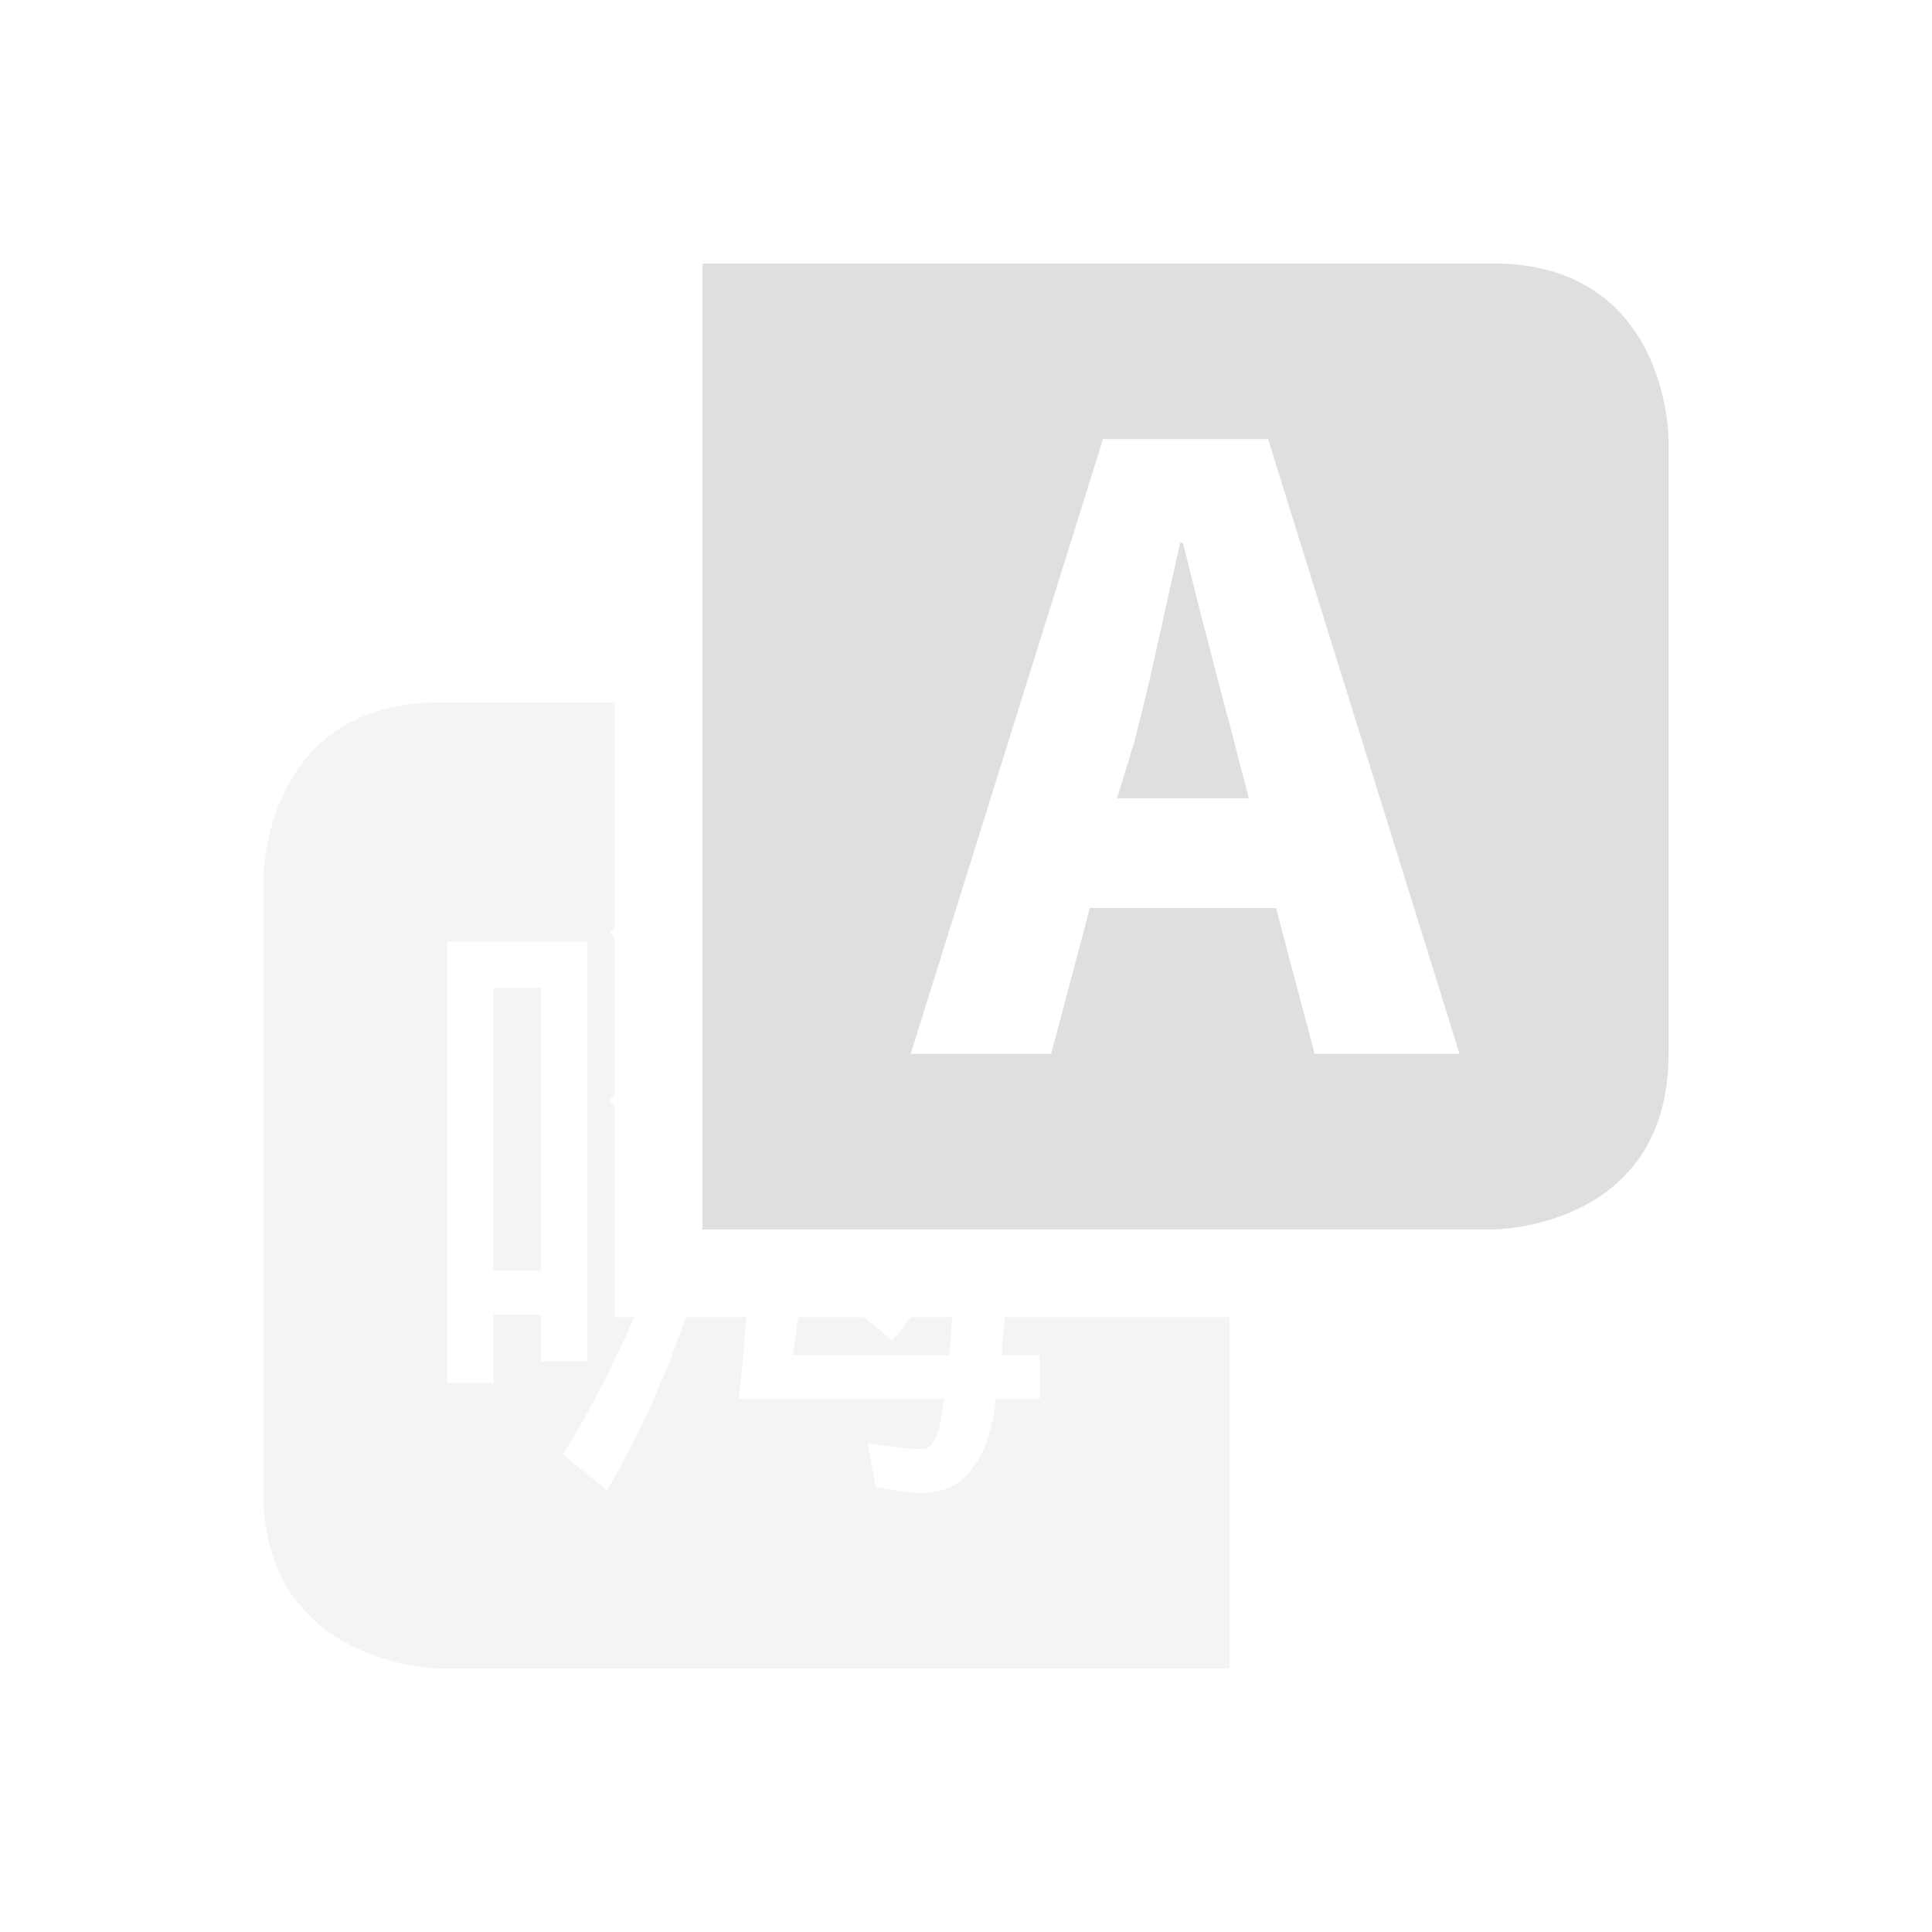
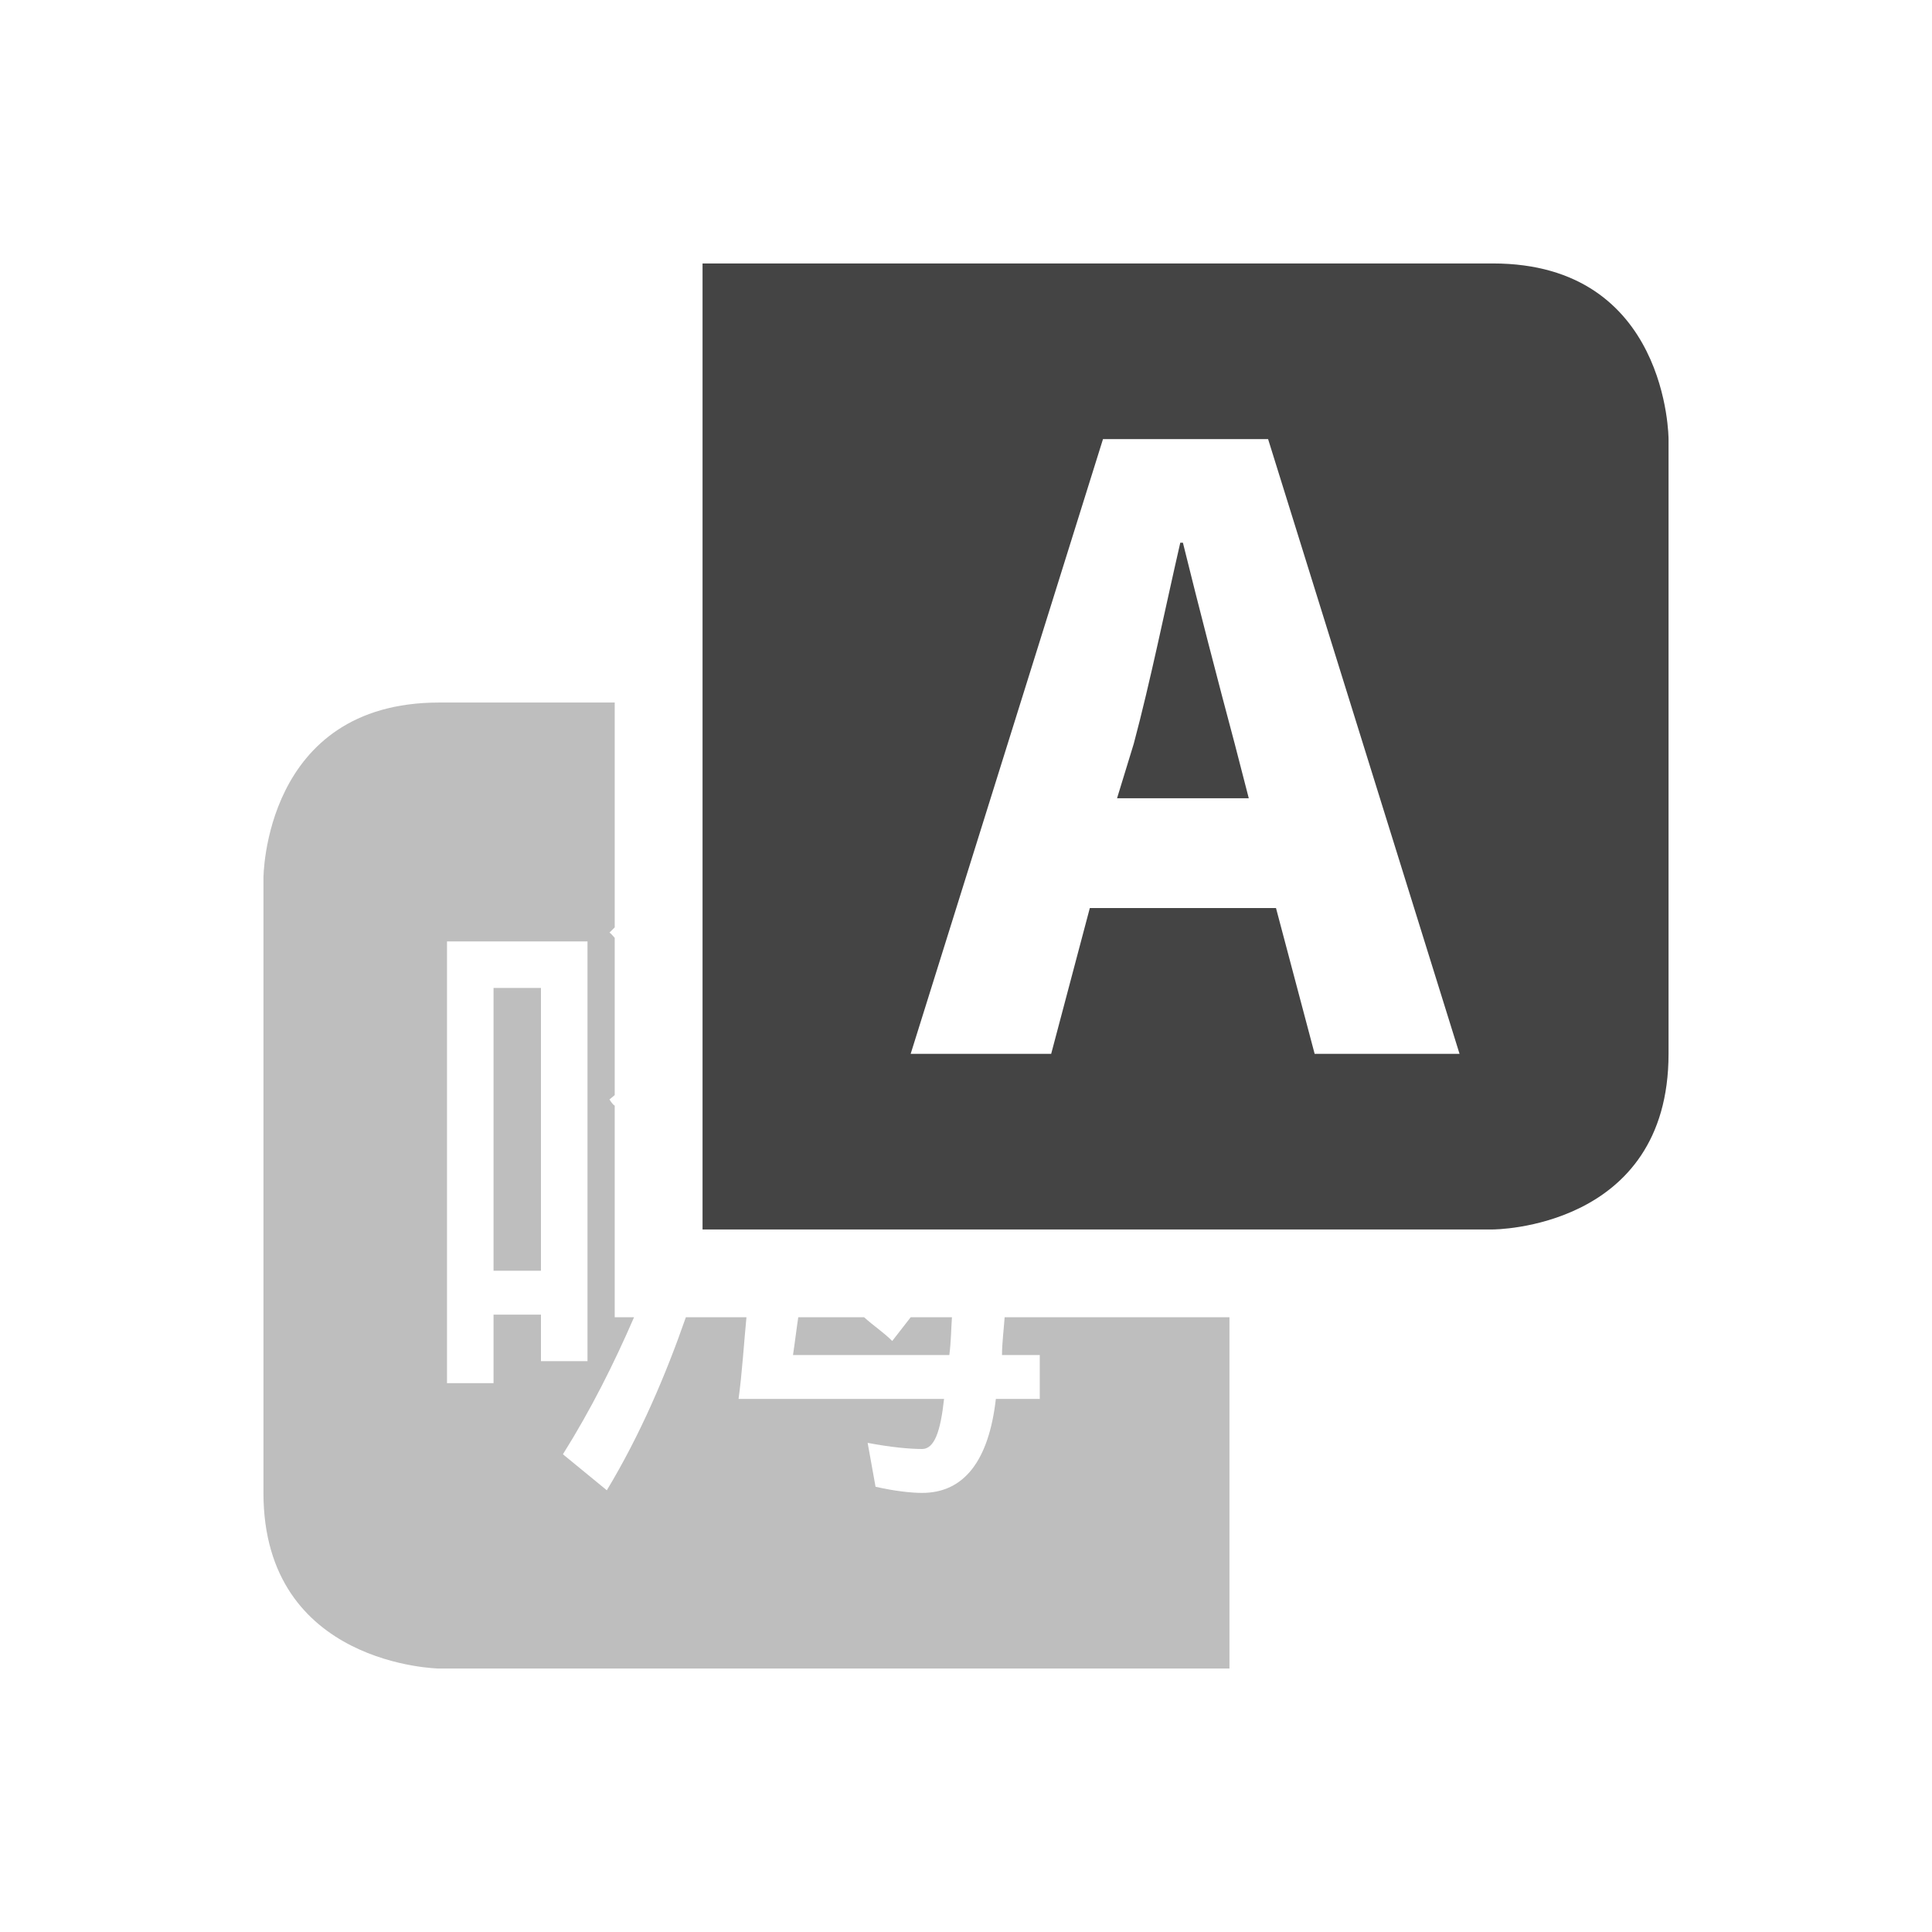
<svg xmlns="http://www.w3.org/2000/svg" width="22" height="22" version="1.1">
  <defs>
    <style id="current-color-scheme" type="text/css">
-    .ColorScheme-Text { color:#dfdfdf; } .ColorScheme-Highlight { color:#4285f4; } .ColorScheme-NeutralText { color:#ff9800; } .ColorScheme-PositiveText { color:#4caf50; } .ColorScheme-NegativeText { color:#f44336; }
+    .ColorScheme-Text { color:#444444; } .ColorScheme-Highlight { color:#4285f4; } .ColorScheme-NeutralText { color:#ff9800; } .ColorScheme-PositiveText { color:#4caf50; } .ColorScheme-NegativeText { color:#f44336; }
  </style>
  </defs>
  <path style="opacity:0.35;fill:currentColor" class="ColorScheme-Text" d="M 5,8 C 3,8 3,10 3,10 v 7 c 0,1.97 2,2 2,2 h 8 1 v -4 h -2.56 c -0.01,0.14 -0.03,0.3 -0.03,0.43 h 0.43 v 0.5 h -0.5 C 11.26,16.63 10.98,17 10.5,17 10.38,17 10.19,16.98 9.97,16.93 l -0.09,-0.5 c 0.26,0.05 0.48,0.07 0.62,0.07 0.14,0 0.21,-0.2 0.25,-0.57 H 8.41 C 8.45,15.64 8.47,15.31 8.5,15 H 8 7.81 c -0.23,0.66 -0.52,1.34 -0.9,1.97 L 6.41,16.56 C 6.73,16.05 6.99,15.53 7.22,15 H 7 V 14 12.59 C 6.98,12.58 6.96,12.55 6.94,12.52 L 7,12.47 V 10.68 C 6.98,10.66 6.96,10.63 6.94,10.62 L 7,10.56 V 8 Z m 0.09,2.72 h 1.6 V 15.5 H 6.16 V 14.97 H 5.62 v 0.78 H 5.09 Z m 0.53,0.53 v 3.22 H 6.16 V 11.25 Z M 9.09,15 c -0.02,0.13 -0.04,0.3 -0.06,0.43 h 1.78 c 0.02,-0.15 0.02,-0.29 0.03,-0.43 h -0.47 l -0.21,0.27 C 10.06,15.17 9.95,15.1 9.84,15 Z" />
  <path style="fill:currentColor" class="ColorScheme-Text" d="m 8,3 v 11 h 1 8 c 0,0 2,0 2,-2 V 5 c 0,0 0,-2 -2,-2 z m 4.56,2 h 1.88 l 2.18,7 H 14.97 L 14.53,10.34 H 12.41 L 11.97,12 h -1.6 z m 0.88,1.18 C 13.27,6.92 13.1,7.76 12.91,8.47 l -0.19,0.62 h 1.5 L 14.06,8.47 C 13.87,7.76 13.65,6.91 13.47,6.18 Z" />
</svg>
